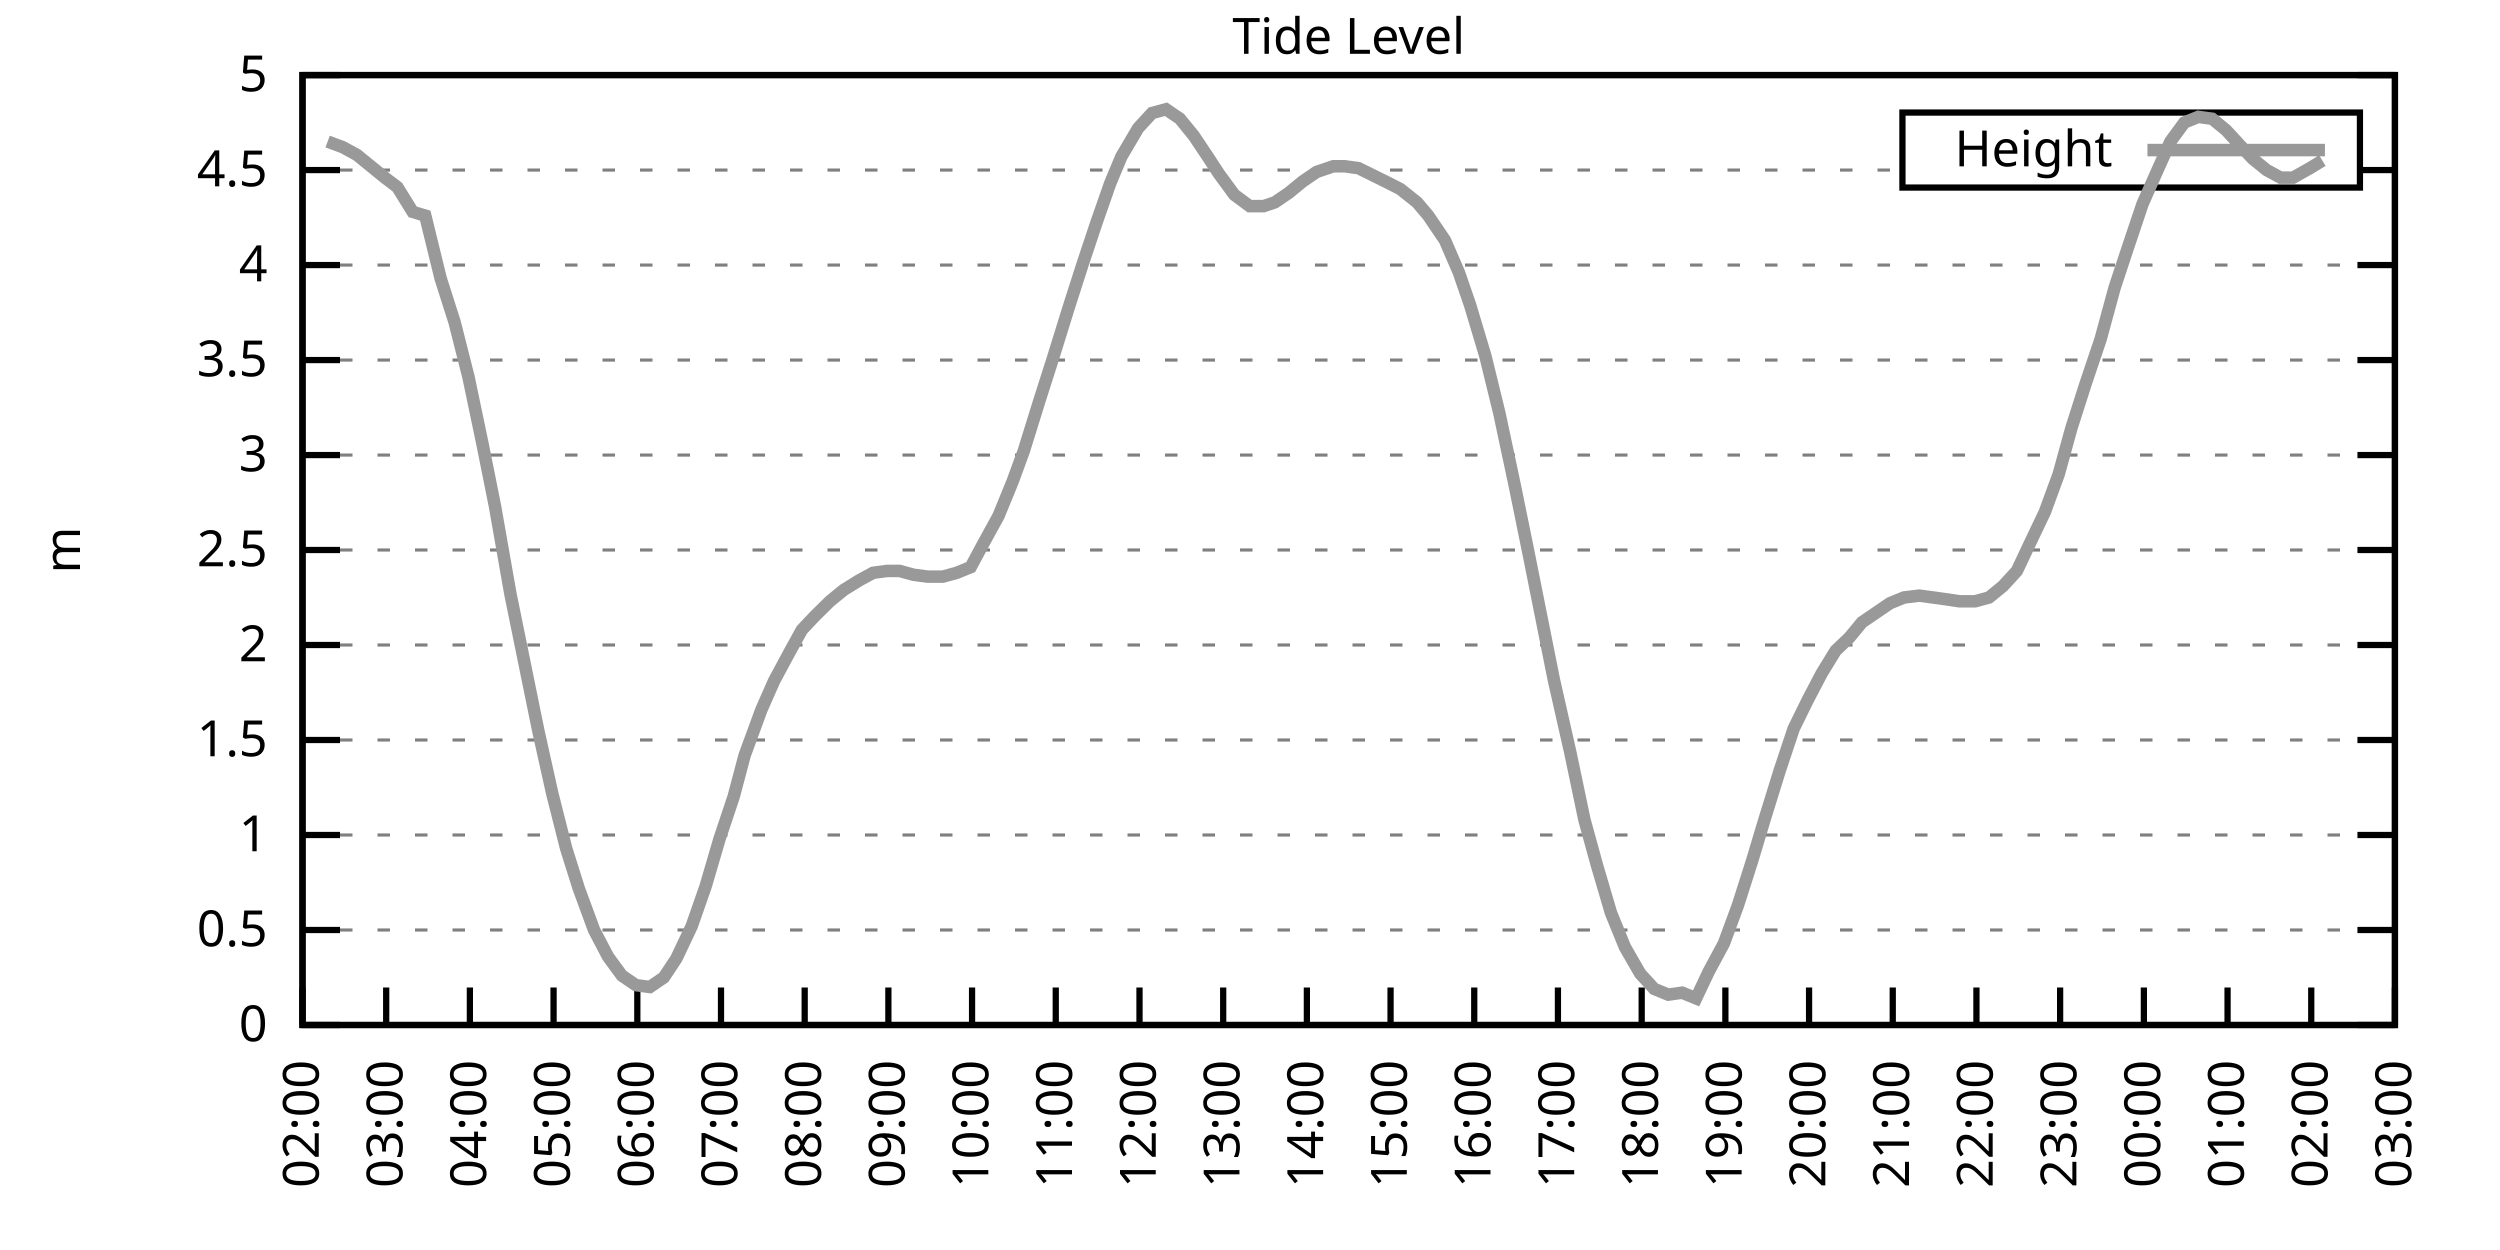
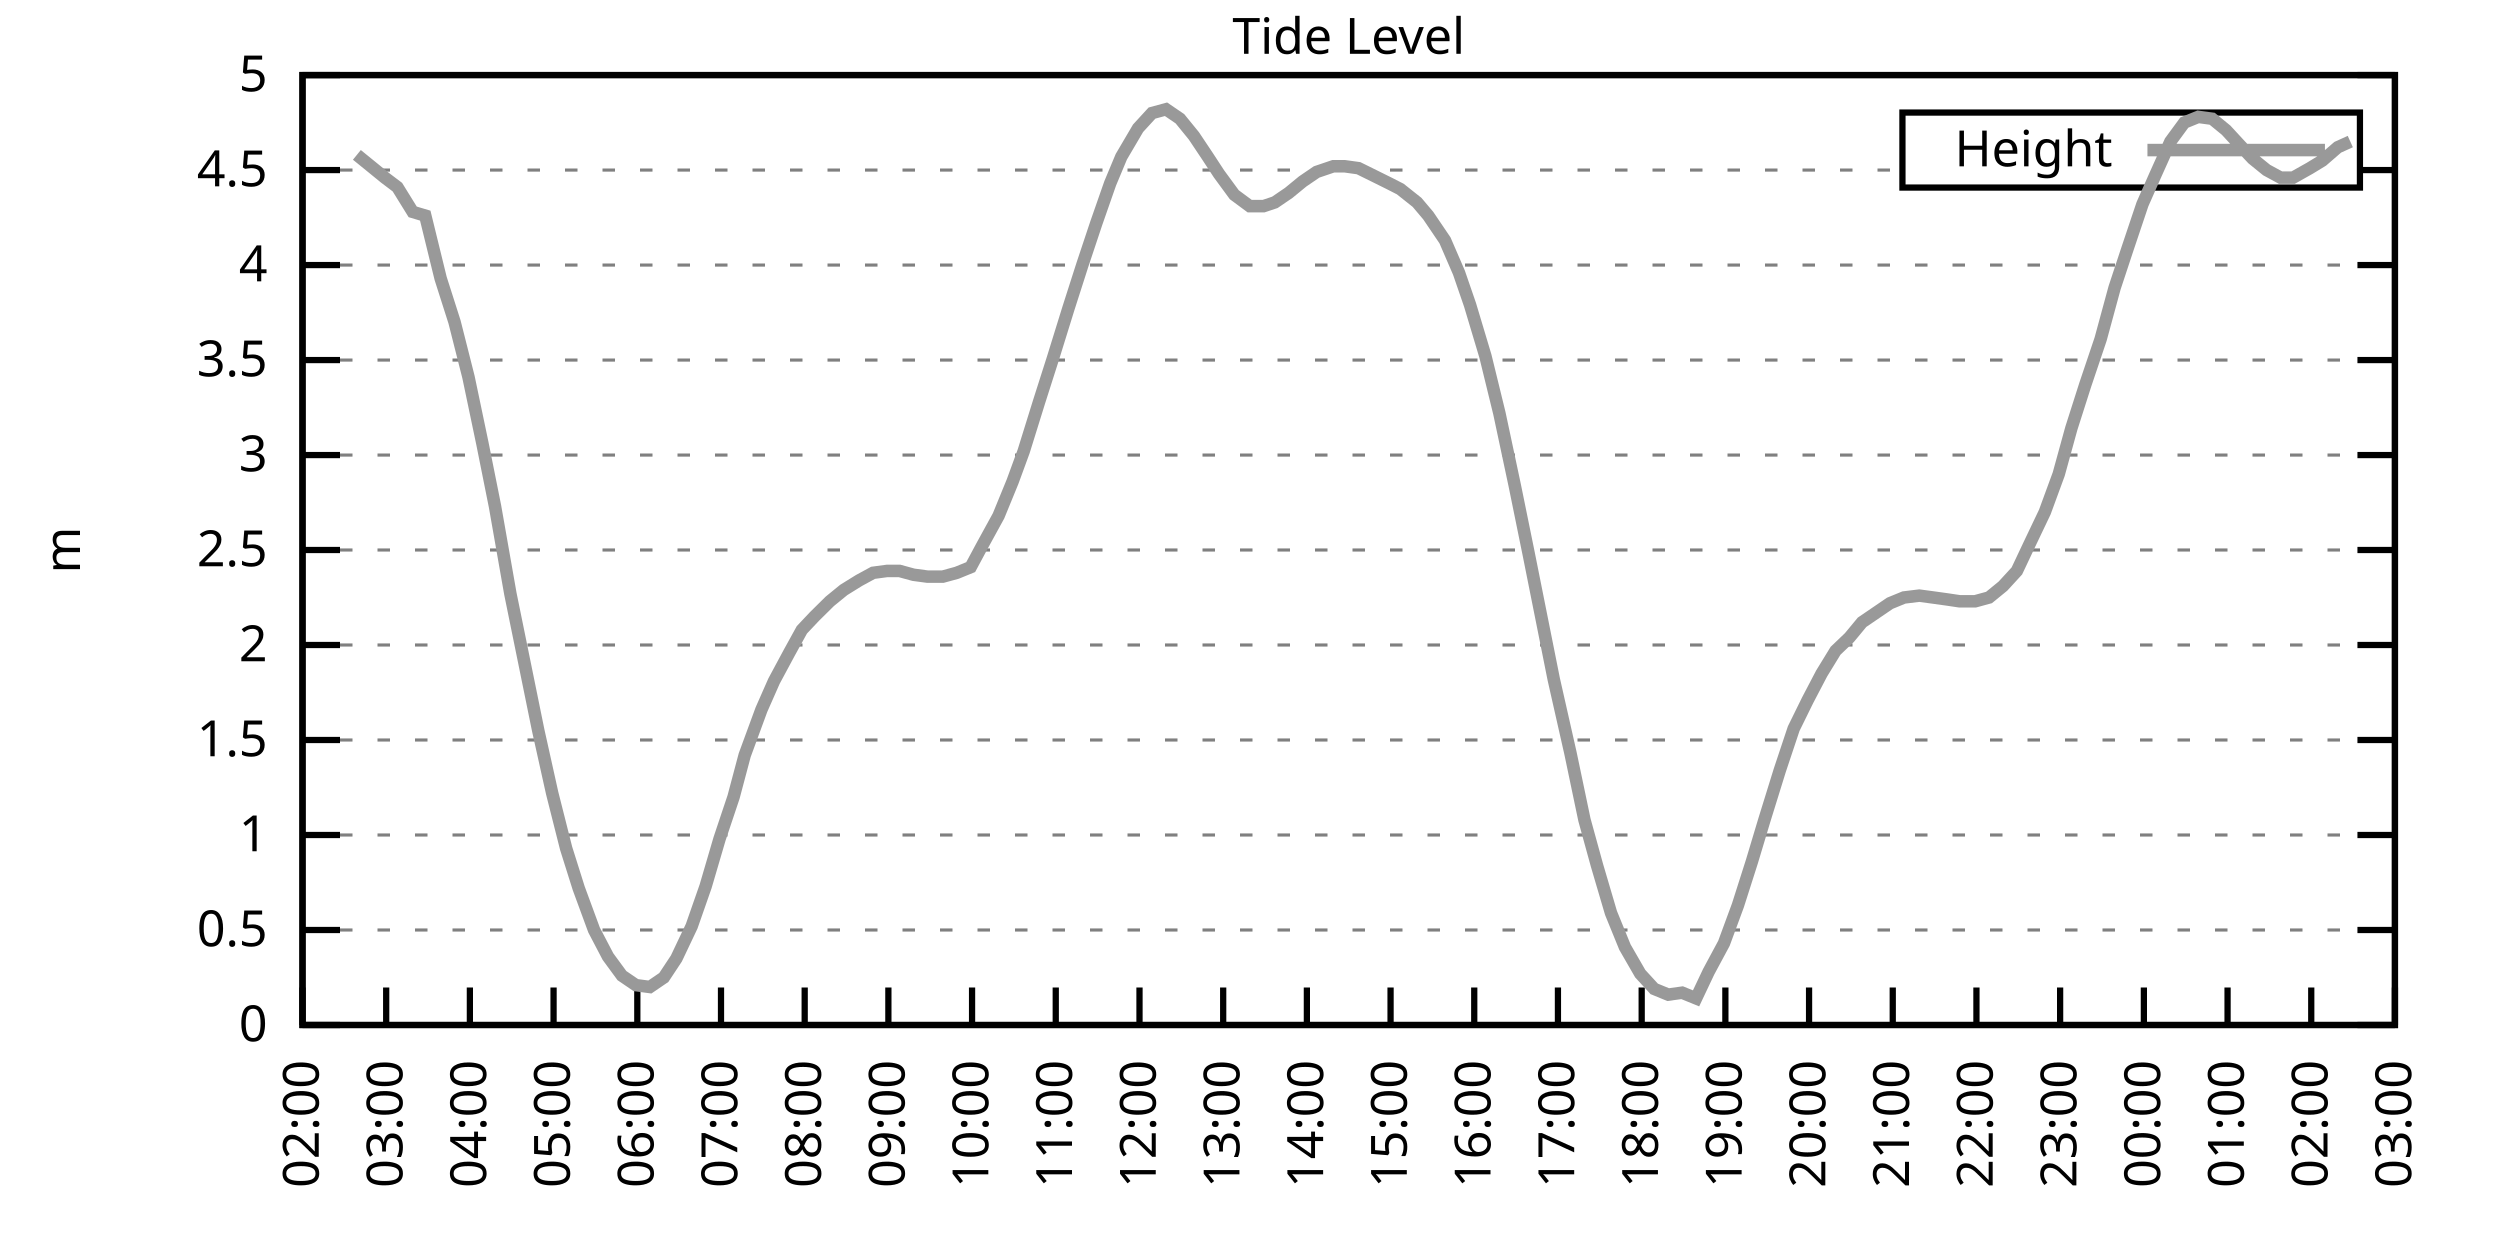
<svg xmlns="http://www.w3.org/2000/svg" xmlns:xlink="http://www.w3.org/1999/xlink" width="400" height="200" viewBox="0 0 400 200">
  <g id="gnuplot_canvas">
    <rect x="0" y="0" width="400" height="200" fill="none" />
    <defs>
      <circle id="gpDot" r="0.5" stroke-width="0.5" stroke="currentColor" />
      <path id="gpPt0" stroke-width="0.333" stroke="currentColor" d="M-1,0 h2 M0,-1 v2" />
      <path id="gpPt1" stroke-width="0.333" stroke="currentColor" d="M-1,-1 L1,1 M1,-1 L-1,1" />
      <path id="gpPt2" stroke-width="0.333" stroke="currentColor" d="M-1,0 L1,0 M0,-1 L0,1 M-1,-1 L1,1 M-1,1 L1,-1" />
      <rect id="gpPt3" stroke-width="0.333" stroke="currentColor" x="-1" y="-1" width="2" height="2" />
      <rect id="gpPt4" stroke-width="0.333" stroke="currentColor" fill="currentColor" x="-1" y="-1" width="2" height="2" />
      <circle id="gpPt5" stroke-width="0.333" stroke="currentColor" cx="0" cy="0" r="1" />
      <use xlink:href="#gpPt5" id="gpPt6" fill="currentColor" stroke="none" />
      <path id="gpPt7" stroke-width="0.333" stroke="currentColor" d="M0,-1.33 L-1.33,0.67 L1.33,0.67 z" />
      <use xlink:href="#gpPt7" id="gpPt8" fill="currentColor" stroke="none" />
      <use xlink:href="#gpPt7" id="gpPt9" stroke="currentColor" transform="rotate(180)" />
      <use xlink:href="#gpPt9" id="gpPt10" fill="currentColor" stroke="none" />
      <use xlink:href="#gpPt3" id="gpPt11" stroke="currentColor" transform="rotate(45)" />
      <use xlink:href="#gpPt11" id="gpPt12" fill="currentColor" stroke="none" />
      <path id="gpPt13" stroke-width="0.333" stroke="currentColor" d="M0,1.330 L1.265,0.411 L0.782,-1.067 L-0.782,-1.076 L-1.265,0.411 z" />
      <use xlink:href="#gpPt13" id="gpPt14" fill="currentColor" stroke="none" />
      <filter id="textbox" filterUnits="objectBoundingBox" x="0" y="0" height="1" width="1">
        <feFlood flood-color="white" flood-opacity="1" result="bgnd" />
        <feComposite in="SourceGraphic" in2="bgnd" operator="atop" />
      </filter>
      <filter id="greybox" filterUnits="objectBoundingBox" x="0" y="0" height="1" width="1">
        <feFlood flood-color="lightgrey" flood-opacity="1" result="grey" />
        <feComposite in="SourceGraphic" in2="grey" operator="atop" />
      </filter>
    </defs>
    <g fill="none" color="white" stroke="currentColor" stroke-width="1.00" stroke-linecap="butt" stroke-linejoin="miter">
</g>
    <g fill="none" color="black" stroke="currentColor" stroke-width="1.00" stroke-linecap="butt" stroke-linejoin="miter">
      <g stroke="none" shape-rendering="crispEdges">
        <polygon fill="rgb(255, 255, 255)" points="48.40,164.00 383.18,164.00 383.18,12.02 48.40,12.02 " />
      </g>
    </g>
    <g fill="none" color="black" stroke="currentColor" stroke-width="1.00" stroke-linecap="butt" stroke-linejoin="miter">
</g>
    <g fill="none" color="black" stroke="black" stroke-width="0.50" stroke-linecap="butt" stroke-linejoin="miter">
</g>
    <g fill="none" color="gray" stroke="currentColor" stroke-width="0.50" stroke-linecap="butt" stroke-linejoin="miter">
      <path stroke="gray" stroke-dasharray="2,4" class="gridline" d="M48.40,164.00 L383.19,164.00  " />
    </g>
    <g fill="none" color="gray" stroke="gray" stroke-width="1.00" stroke-linecap="butt" stroke-linejoin="miter">
</g>
    <g fill="none" color="black" stroke="currentColor" stroke-width="1.00" stroke-linecap="butt" stroke-linejoin="miter">
      <path stroke="black" d="M48.40,164.00 L54.40,164.00 M383.19,164.00 L377.19,164.00  " />
      <g transform="translate(42.80,166.60)" stroke="none" fill="black" font-family="Sans" font-size="8.00" text-anchor="end">
        <text>
          <tspan font-family="Sans"> 0</tspan>
        </text>
      </g>
    </g>
    <g fill="none" color="black" stroke="currentColor" stroke-width="1.00" stroke-linecap="butt" stroke-linejoin="miter">
</g>
    <g fill="none" color="black" stroke="black" stroke-width="0.50" stroke-linecap="butt" stroke-linejoin="miter">
</g>
    <g fill="none" color="gray" stroke="currentColor" stroke-width="0.50" stroke-linecap="butt" stroke-linejoin="miter">
      <path stroke="gray" stroke-dasharray="2,4" class="gridline" d="M48.40,148.80 L383.19,148.80  " />
    </g>
    <g fill="none" color="gray" stroke="gray" stroke-width="1.00" stroke-linecap="butt" stroke-linejoin="miter">
</g>
    <g fill="none" color="black" stroke="currentColor" stroke-width="1.00" stroke-linecap="butt" stroke-linejoin="miter">
      <path stroke="black" d="M48.40,148.80 L54.40,148.80 M383.19,148.80 L377.19,148.80  " />
      <g transform="translate(42.80,151.40)" stroke="none" fill="black" font-family="Sans" font-size="8.00" text-anchor="end">
        <text>
          <tspan font-family="Sans"> 0.5</tspan>
        </text>
      </g>
    </g>
    <g fill="none" color="black" stroke="currentColor" stroke-width="1.00" stroke-linecap="butt" stroke-linejoin="miter">
</g>
    <g fill="none" color="black" stroke="black" stroke-width="0.50" stroke-linecap="butt" stroke-linejoin="miter">
</g>
    <g fill="none" color="gray" stroke="currentColor" stroke-width="0.50" stroke-linecap="butt" stroke-linejoin="miter">
      <path stroke="gray" stroke-dasharray="2,4" class="gridline" d="M48.40,133.60 L383.19,133.60  " />
    </g>
    <g fill="none" color="gray" stroke="gray" stroke-width="1.00" stroke-linecap="butt" stroke-linejoin="miter">
</g>
    <g fill="none" color="black" stroke="currentColor" stroke-width="1.00" stroke-linecap="butt" stroke-linejoin="miter">
      <path stroke="black" d="M48.40,133.60 L54.40,133.60 M383.19,133.60 L377.19,133.60  " />
      <g transform="translate(42.80,136.20)" stroke="none" fill="black" font-family="Sans" font-size="8.00" text-anchor="end">
        <text>
          <tspan font-family="Sans"> 1</tspan>
        </text>
      </g>
    </g>
    <g fill="none" color="black" stroke="currentColor" stroke-width="1.00" stroke-linecap="butt" stroke-linejoin="miter">
</g>
    <g fill="none" color="black" stroke="black" stroke-width="0.50" stroke-linecap="butt" stroke-linejoin="miter">
</g>
    <g fill="none" color="gray" stroke="currentColor" stroke-width="0.50" stroke-linecap="butt" stroke-linejoin="miter">
      <path stroke="gray" stroke-dasharray="2,4" class="gridline" d="M48.40,118.40 L383.19,118.40  " />
    </g>
    <g fill="none" color="gray" stroke="gray" stroke-width="1.00" stroke-linecap="butt" stroke-linejoin="miter">
</g>
    <g fill="none" color="black" stroke="currentColor" stroke-width="1.00" stroke-linecap="butt" stroke-linejoin="miter">
      <path stroke="black" d="M48.40,118.40 L54.40,118.40 M383.19,118.40 L377.19,118.40  " />
      <g transform="translate(42.80,121.00)" stroke="none" fill="black" font-family="Sans" font-size="8.00" text-anchor="end">
        <text>
          <tspan font-family="Sans"> 1.5</tspan>
        </text>
      </g>
    </g>
    <g fill="none" color="black" stroke="currentColor" stroke-width="1.00" stroke-linecap="butt" stroke-linejoin="miter">
</g>
    <g fill="none" color="black" stroke="black" stroke-width="0.50" stroke-linecap="butt" stroke-linejoin="miter">
</g>
    <g fill="none" color="gray" stroke="currentColor" stroke-width="0.50" stroke-linecap="butt" stroke-linejoin="miter">
      <path stroke="gray" stroke-dasharray="2,4" class="gridline" d="M48.40,103.20 L383.19,103.20  " />
    </g>
    <g fill="none" color="gray" stroke="gray" stroke-width="1.00" stroke-linecap="butt" stroke-linejoin="miter">
</g>
    <g fill="none" color="black" stroke="currentColor" stroke-width="1.00" stroke-linecap="butt" stroke-linejoin="miter">
      <path stroke="black" d="M48.40,103.20 L54.40,103.20 M383.19,103.20 L377.19,103.20  " />
      <g transform="translate(42.80,105.80)" stroke="none" fill="black" font-family="Sans" font-size="8.00" text-anchor="end">
        <text>
          <tspan font-family="Sans"> 2</tspan>
        </text>
      </g>
    </g>
    <g fill="none" color="black" stroke="currentColor" stroke-width="1.00" stroke-linecap="butt" stroke-linejoin="miter">
</g>
    <g fill="none" color="black" stroke="black" stroke-width="0.50" stroke-linecap="butt" stroke-linejoin="miter">
</g>
    <g fill="none" color="gray" stroke="currentColor" stroke-width="0.50" stroke-linecap="butt" stroke-linejoin="miter">
      <path stroke="gray" stroke-dasharray="2,4" class="gridline" d="M48.40,88.00 L383.19,88.00  " />
    </g>
    <g fill="none" color="gray" stroke="gray" stroke-width="1.00" stroke-linecap="butt" stroke-linejoin="miter">
</g>
    <g fill="none" color="black" stroke="currentColor" stroke-width="1.00" stroke-linecap="butt" stroke-linejoin="miter">
      <path stroke="black" d="M48.40,88.00 L54.40,88.00 M383.19,88.00 L377.19,88.00  " />
      <g transform="translate(42.80,90.60)" stroke="none" fill="black" font-family="Sans" font-size="8.00" text-anchor="end">
        <text>
          <tspan font-family="Sans"> 2.5</tspan>
        </text>
      </g>
    </g>
    <g fill="none" color="black" stroke="currentColor" stroke-width="1.00" stroke-linecap="butt" stroke-linejoin="miter">
</g>
    <g fill="none" color="black" stroke="black" stroke-width="0.50" stroke-linecap="butt" stroke-linejoin="miter">
</g>
    <g fill="none" color="gray" stroke="currentColor" stroke-width="0.50" stroke-linecap="butt" stroke-linejoin="miter">
      <path stroke="gray" stroke-dasharray="2,4" class="gridline" d="M48.40,72.81 L383.19,72.81  " />
    </g>
    <g fill="none" color="gray" stroke="gray" stroke-width="1.00" stroke-linecap="butt" stroke-linejoin="miter">
</g>
    <g fill="none" color="black" stroke="currentColor" stroke-width="1.00" stroke-linecap="butt" stroke-linejoin="miter">
      <path stroke="black" d="M48.40,72.81 L54.40,72.81 M383.19,72.81 L377.19,72.81  " />
      <g transform="translate(42.80,75.41)" stroke="none" fill="black" font-family="Sans" font-size="8.00" text-anchor="end">
        <text>
          <tspan font-family="Sans"> 3</tspan>
        </text>
      </g>
    </g>
    <g fill="none" color="black" stroke="currentColor" stroke-width="1.00" stroke-linecap="butt" stroke-linejoin="miter">
</g>
    <g fill="none" color="black" stroke="black" stroke-width="0.50" stroke-linecap="butt" stroke-linejoin="miter">
</g>
    <g fill="none" color="gray" stroke="currentColor" stroke-width="0.50" stroke-linecap="butt" stroke-linejoin="miter">
      <path stroke="gray" stroke-dasharray="2,4" class="gridline" d="M48.40,57.61 L383.19,57.61  " />
    </g>
    <g fill="none" color="gray" stroke="gray" stroke-width="1.00" stroke-linecap="butt" stroke-linejoin="miter">
</g>
    <g fill="none" color="black" stroke="currentColor" stroke-width="1.00" stroke-linecap="butt" stroke-linejoin="miter">
      <path stroke="black" d="M48.40,57.61 L54.40,57.61 M383.19,57.61 L377.19,57.61  " />
      <g transform="translate(42.80,60.21)" stroke="none" fill="black" font-family="Sans" font-size="8.00" text-anchor="end">
        <text>
          <tspan font-family="Sans"> 3.5</tspan>
        </text>
      </g>
    </g>
    <g fill="none" color="black" stroke="currentColor" stroke-width="1.00" stroke-linecap="butt" stroke-linejoin="miter">
</g>
    <g fill="none" color="black" stroke="black" stroke-width="0.50" stroke-linecap="butt" stroke-linejoin="miter">
</g>
    <g fill="none" color="gray" stroke="currentColor" stroke-width="0.50" stroke-linecap="butt" stroke-linejoin="miter">
      <path stroke="gray" stroke-dasharray="2,4" class="gridline" d="M48.40,42.41 L383.19,42.41  " />
    </g>
    <g fill="none" color="gray" stroke="gray" stroke-width="1.00" stroke-linecap="butt" stroke-linejoin="miter">
</g>
    <g fill="none" color="black" stroke="currentColor" stroke-width="1.00" stroke-linecap="butt" stroke-linejoin="miter">
      <path stroke="black" d="M48.40,42.41 L54.40,42.41 M383.19,42.41 L377.19,42.41  " />
      <g transform="translate(42.80,45.01)" stroke="none" fill="black" font-family="Sans" font-size="8.00" text-anchor="end">
        <text>
          <tspan font-family="Sans"> 4</tspan>
        </text>
      </g>
    </g>
    <g fill="none" color="black" stroke="currentColor" stroke-width="1.00" stroke-linecap="butt" stroke-linejoin="miter">
</g>
    <g fill="none" color="black" stroke="black" stroke-width="0.50" stroke-linecap="butt" stroke-linejoin="miter">
</g>
    <g fill="none" color="gray" stroke="currentColor" stroke-width="0.50" stroke-linecap="butt" stroke-linejoin="miter">
      <path stroke="gray" stroke-dasharray="2,4" class="gridline" d="M48.40,27.21 L304.39,27.21 M377.59,27.21 L383.19,27.21  " />
    </g>
    <g fill="none" color="gray" stroke="gray" stroke-width="1.00" stroke-linecap="butt" stroke-linejoin="miter">
</g>
    <g fill="none" color="black" stroke="currentColor" stroke-width="1.00" stroke-linecap="butt" stroke-linejoin="miter">
      <path stroke="black" d="M48.40,27.21 L54.40,27.21 M383.19,27.21 L377.19,27.21  " />
      <g transform="translate(42.80,29.81)" stroke="none" fill="black" font-family="Sans" font-size="8.00" text-anchor="end">
        <text>
          <tspan font-family="Sans"> 4.5</tspan>
        </text>
      </g>
    </g>
    <g fill="none" color="black" stroke="currentColor" stroke-width="1.00" stroke-linecap="butt" stroke-linejoin="miter">
</g>
    <g fill="none" color="black" stroke="black" stroke-width="0.50" stroke-linecap="butt" stroke-linejoin="miter">
</g>
    <g fill="none" color="gray" stroke="currentColor" stroke-width="0.50" stroke-linecap="butt" stroke-linejoin="miter">
      <path stroke="gray" stroke-dasharray="2,4" class="gridline" d="M48.40,12.01 L383.19,12.01  " />
    </g>
    <g fill="none" color="gray" stroke="gray" stroke-width="1.00" stroke-linecap="butt" stroke-linejoin="miter">
</g>
    <g fill="none" color="black" stroke="currentColor" stroke-width="1.00" stroke-linecap="butt" stroke-linejoin="miter">
      <path stroke="black" d="M48.40,12.01 L54.40,12.01 M383.19,12.01 L377.19,12.01  " />
      <g transform="translate(42.80,14.61)" stroke="none" fill="black" font-family="Sans" font-size="8.00" text-anchor="end">
        <text>
          <tspan font-family="Sans"> 5</tspan>
        </text>
      </g>
    </g>
    <g fill="none" color="black" stroke="currentColor" stroke-width="1.00" stroke-linecap="butt" stroke-linejoin="miter">
      <path stroke="black" d="M48.40,164.00 L48.40,158.00  " />
      <g transform="translate(51.00,169.60) rotate(270.00)" stroke="none" fill="black" font-family="Sans" font-size="8.00" text-anchor="end">
        <text>
          <tspan font-family="Sans">02:00</tspan>
        </text>
      </g>
    </g>
    <g fill="none" color="black" stroke="currentColor" stroke-width="1.00" stroke-linecap="butt" stroke-linejoin="miter">
      <path stroke="black" d="M61.79,164.00 L61.79,158.00  " />
      <g transform="translate(64.39,169.60) rotate(270.00)" stroke="none" fill="black" font-family="Sans" font-size="8.00" text-anchor="end">
        <text>
          <tspan font-family="Sans">03:00</tspan>
        </text>
      </g>
    </g>
    <g fill="none" color="black" stroke="currentColor" stroke-width="1.00" stroke-linecap="butt" stroke-linejoin="miter">
      <path stroke="black" d="M75.18,164.00 L75.18,158.00  " />
      <g transform="translate(77.78,169.60) rotate(270.00)" stroke="none" fill="black" font-family="Sans" font-size="8.00" text-anchor="end">
        <text>
          <tspan font-family="Sans">04:00</tspan>
        </text>
      </g>
    </g>
    <g fill="none" color="black" stroke="currentColor" stroke-width="1.00" stroke-linecap="butt" stroke-linejoin="miter">
      <path stroke="black" d="M88.57,164.00 L88.57,158.00  " />
      <g transform="translate(91.17,169.60) rotate(270.00)" stroke="none" fill="black" font-family="Sans" font-size="8.00" text-anchor="end">
        <text>
          <tspan font-family="Sans">05:00</tspan>
        </text>
      </g>
    </g>
    <g fill="none" color="black" stroke="currentColor" stroke-width="1.00" stroke-linecap="butt" stroke-linejoin="miter">
      <path stroke="black" d="M101.97,164.00 L101.97,158.00  " />
      <g transform="translate(104.57,169.60) rotate(270.00)" stroke="none" fill="black" font-family="Sans" font-size="8.00" text-anchor="end">
        <text>
          <tspan font-family="Sans">06:00</tspan>
        </text>
      </g>
    </g>
    <g fill="none" color="black" stroke="currentColor" stroke-width="1.00" stroke-linecap="butt" stroke-linejoin="miter">
      <path stroke="black" d="M115.36,164.00 L115.36,158.00  " />
      <g transform="translate(117.96,169.60) rotate(270.00)" stroke="none" fill="black" font-family="Sans" font-size="8.00" text-anchor="end">
        <text>
          <tspan font-family="Sans">07:00</tspan>
        </text>
      </g>
    </g>
    <g fill="none" color="black" stroke="currentColor" stroke-width="1.00" stroke-linecap="butt" stroke-linejoin="miter">
      <path stroke="black" d="M128.75,164.00 L128.75,158.00  " />
      <g transform="translate(131.35,169.60) rotate(270.00)" stroke="none" fill="black" font-family="Sans" font-size="8.00" text-anchor="end">
        <text>
          <tspan font-family="Sans">08:00</tspan>
        </text>
      </g>
    </g>
    <g fill="none" color="black" stroke="currentColor" stroke-width="1.00" stroke-linecap="butt" stroke-linejoin="miter">
      <path stroke="black" d="M142.14,164.00 L142.14,158.00  " />
      <g transform="translate(144.74,169.60) rotate(270.00)" stroke="none" fill="black" font-family="Sans" font-size="8.00" text-anchor="end">
        <text>
          <tspan font-family="Sans">09:00</tspan>
        </text>
      </g>
    </g>
    <g fill="none" color="black" stroke="currentColor" stroke-width="1.00" stroke-linecap="butt" stroke-linejoin="miter">
      <path stroke="black" d="M155.53,164.00 L155.53,158.00  " />
      <g transform="translate(158.13,169.60) rotate(270.00)" stroke="none" fill="black" font-family="Sans" font-size="8.00" text-anchor="end">
        <text>
          <tspan font-family="Sans">10:00</tspan>
        </text>
      </g>
    </g>
    <g fill="none" color="black" stroke="currentColor" stroke-width="1.00" stroke-linecap="butt" stroke-linejoin="miter">
      <path stroke="black" d="M168.92,164.00 L168.92,158.00  " />
      <g transform="translate(171.52,169.60) rotate(270.00)" stroke="none" fill="black" font-family="Sans" font-size="8.00" text-anchor="end">
        <text>
          <tspan font-family="Sans">11:00</tspan>
        </text>
      </g>
    </g>
    <g fill="none" color="black" stroke="currentColor" stroke-width="1.00" stroke-linecap="butt" stroke-linejoin="miter">
      <path stroke="black" d="M182.32,164.00 L182.32,158.00  " />
      <g transform="translate(184.92,169.60) rotate(270.00)" stroke="none" fill="black" font-family="Sans" font-size="8.00" text-anchor="end">
        <text>
          <tspan font-family="Sans">12:00</tspan>
        </text>
      </g>
    </g>
    <g fill="none" color="black" stroke="currentColor" stroke-width="1.00" stroke-linecap="butt" stroke-linejoin="miter">
      <path stroke="black" d="M195.71,164.00 L195.71,158.00  " />
      <g transform="translate(198.31,169.60) rotate(270.00)" stroke="none" fill="black" font-family="Sans" font-size="8.00" text-anchor="end">
        <text>
          <tspan font-family="Sans">13:00</tspan>
        </text>
      </g>
    </g>
    <g fill="none" color="black" stroke="currentColor" stroke-width="1.00" stroke-linecap="butt" stroke-linejoin="miter">
      <path stroke="black" d="M209.10,164.00 L209.10,158.00  " />
      <g transform="translate(211.70,169.60) rotate(270.00)" stroke="none" fill="black" font-family="Sans" font-size="8.00" text-anchor="end">
        <text>
          <tspan font-family="Sans">14:00</tspan>
        </text>
      </g>
    </g>
    <g fill="none" color="black" stroke="currentColor" stroke-width="1.00" stroke-linecap="butt" stroke-linejoin="miter">
      <path stroke="black" d="M222.49,164.00 L222.49,158.00  " />
      <g transform="translate(225.09,169.60) rotate(270.00)" stroke="none" fill="black" font-family="Sans" font-size="8.00" text-anchor="end">
        <text>
          <tspan font-family="Sans">15:00</tspan>
        </text>
      </g>
    </g>
    <g fill="none" color="black" stroke="currentColor" stroke-width="1.00" stroke-linecap="butt" stroke-linejoin="miter">
      <path stroke="black" d="M235.88,164.00 L235.88,158.00  " />
      <g transform="translate(238.48,169.60) rotate(270.00)" stroke="none" fill="black" font-family="Sans" font-size="8.00" text-anchor="end">
        <text>
          <tspan font-family="Sans">16:00</tspan>
        </text>
      </g>
    </g>
    <g fill="none" color="black" stroke="currentColor" stroke-width="1.00" stroke-linecap="butt" stroke-linejoin="miter">
      <path stroke="black" d="M249.27,164.00 L249.27,158.00  " />
      <g transform="translate(251.87,169.60) rotate(270.00)" stroke="none" fill="black" font-family="Sans" font-size="8.00" text-anchor="end">
        <text>
          <tspan font-family="Sans">17:00</tspan>
        </text>
      </g>
    </g>
    <g fill="none" color="black" stroke="currentColor" stroke-width="1.00" stroke-linecap="butt" stroke-linejoin="miter">
      <path stroke="black" d="M262.67,164.00 L262.67,158.00  " />
      <g transform="translate(265.27,169.60) rotate(270.00)" stroke="none" fill="black" font-family="Sans" font-size="8.00" text-anchor="end">
        <text>
          <tspan font-family="Sans">18:00</tspan>
        </text>
      </g>
    </g>
    <g fill="none" color="black" stroke="currentColor" stroke-width="1.00" stroke-linecap="butt" stroke-linejoin="miter">
      <path stroke="black" d="M276.06,164.00 L276.06,158.00  " />
      <g transform="translate(278.66,169.60) rotate(270.00)" stroke="none" fill="black" font-family="Sans" font-size="8.00" text-anchor="end">
        <text>
          <tspan font-family="Sans">19:00</tspan>
        </text>
      </g>
    </g>
    <g fill="none" color="black" stroke="currentColor" stroke-width="1.00" stroke-linecap="butt" stroke-linejoin="miter">
      <path stroke="black" d="M289.45,164.00 L289.45,158.00  " />
      <g transform="translate(292.05,169.60) rotate(270.00)" stroke="none" fill="black" font-family="Sans" font-size="8.00" text-anchor="end">
        <text>
          <tspan font-family="Sans">20:00</tspan>
        </text>
      </g>
    </g>
    <g fill="none" color="black" stroke="currentColor" stroke-width="1.00" stroke-linecap="butt" stroke-linejoin="miter">
      <path stroke="black" d="M302.84,164.00 L302.84,158.00  " />
      <g transform="translate(305.44,169.60) rotate(270.00)" stroke="none" fill="black" font-family="Sans" font-size="8.00" text-anchor="end">
        <text>
          <tspan font-family="Sans">21:00</tspan>
        </text>
      </g>
    </g>
    <g fill="none" color="black" stroke="currentColor" stroke-width="1.00" stroke-linecap="butt" stroke-linejoin="miter">
      <path stroke="black" d="M316.23,164.00 L316.23,158.00  " />
      <g transform="translate(318.83,169.60) rotate(270.00)" stroke="none" fill="black" font-family="Sans" font-size="8.00" text-anchor="end">
        <text>
          <tspan font-family="Sans">22:00</tspan>
        </text>
      </g>
    </g>
    <g fill="none" color="black" stroke="currentColor" stroke-width="1.00" stroke-linecap="butt" stroke-linejoin="miter">
      <path stroke="black" d="M329.62,164.00 L329.62,158.00  " />
      <g transform="translate(332.22,169.60) rotate(270.00)" stroke="none" fill="black" font-family="Sans" font-size="8.00" text-anchor="end">
        <text>
          <tspan font-family="Sans">23:00</tspan>
        </text>
      </g>
    </g>
    <g fill="none" color="black" stroke="currentColor" stroke-width="1.00" stroke-linecap="butt" stroke-linejoin="miter">
      <path stroke="black" d="M343.02,164.00 L343.02,158.00  " />
      <g transform="translate(345.62,169.60) rotate(270.00)" stroke="none" fill="black" font-family="Sans" font-size="8.00" text-anchor="end">
        <text>
          <tspan font-family="Sans">00:00</tspan>
        </text>
      </g>
    </g>
    <g fill="none" color="black" stroke="currentColor" stroke-width="1.00" stroke-linecap="butt" stroke-linejoin="miter">
      <path stroke="black" d="M356.41,164.00 L356.41,158.00  " />
      <g transform="translate(359.01,169.60) rotate(270.00)" stroke="none" fill="black" font-family="Sans" font-size="8.00" text-anchor="end">
        <text>
          <tspan font-family="Sans">01:00</tspan>
        </text>
      </g>
    </g>
    <g fill="none" color="black" stroke="currentColor" stroke-width="1.00" stroke-linecap="butt" stroke-linejoin="miter">
      <path stroke="black" d="M369.80,164.00 L369.80,158.00  " />
      <g transform="translate(372.40,169.60) rotate(270.00)" stroke="none" fill="black" font-family="Sans" font-size="8.00" text-anchor="end">
        <text>
          <tspan font-family="Sans">02:00</tspan>
        </text>
      </g>
    </g>
    <g fill="none" color="black" stroke="currentColor" stroke-width="1.00" stroke-linecap="butt" stroke-linejoin="miter">
      <path stroke="black" d="M383.19,164.00 L383.19,158.00  " />
      <g transform="translate(385.79,169.60) rotate(270.00)" stroke="none" fill="black" font-family="Sans" font-size="8.00" text-anchor="end">
        <text>
          <tspan font-family="Sans">03:00</tspan>
        </text>
      </g>
    </g>
    <g fill="none" color="black" stroke="currentColor" stroke-width="1.00" stroke-linecap="butt" stroke-linejoin="miter">
</g>
    <g fill="none" color="black" stroke="currentColor" stroke-width="1.00" stroke-linecap="butt" stroke-linejoin="miter">
      <path stroke="black" d="M48.40,12.01 L48.40,164.00 L383.19,164.00 L383.19,12.01 L48.40,12.01 Z  " />
    </g>
    <g fill="none" color="black" stroke="currentColor" stroke-width="1.00" stroke-linecap="butt" stroke-linejoin="miter">
</g>
    <g fill="none" color="black" stroke="currentColor" stroke-width="1.00" stroke-linecap="butt" stroke-linejoin="miter">
      <path stroke="black" d="M304.39,30.01 L304.39,18.01 L377.59,18.01 L377.59,30.01 L304.39,30.01 Z  " />
    </g>
    <g id="Tide_level_plot_1">
      <g fill="none" color="white" stroke="black" stroke-width="2.00" stroke-linecap="butt" stroke-linejoin="miter">
</g>
      <g fill="none" color="black" stroke="currentColor" stroke-width="2.00" stroke-linecap="butt" stroke-linejoin="miter">
        <g transform="translate(337.99,26.61)" stroke="none" fill="black" font-family="Sans" font-size="8.00" text-anchor="end">
          <text>
            <tspan font-family="Sans">Height</tspan>
          </text>
        </g>
      </g>
      <g fill="none" color="black" stroke="currentColor" stroke-width="2.00" stroke-linecap="butt" stroke-linejoin="miter">
-         <path stroke="rgb(153, 153, 153)" d="M343.59,24.01 L371.99,24.01 M52.42,22.65 L54.87,23.56 L57.10,24.78 L59.34,26.60 L61.57,28.42 L63.58,29.94   L66.03,33.90 L68.04,34.50 L70.50,44.54 L72.73,51.53 L74.96,60.34 L77.19,70.98 L79.20,81.01 L81.66,95.00   L83.89,105.94 L86.12,116.88 L88.35,126.91 L90.58,135.73 L92.59,142.11 L95.05,148.80 L97.28,153.06 L99.51,156.10   L101.74,157.62 L103.98,157.92 L106.21,156.40 L108.22,153.36 L110.67,148.19 L112.90,141.81 L115.13,134.21 L117.37,127.52   L119.15,120.83 L121.83,113.54 L123.84,108.98 L126.29,104.42 L128.30,100.77 L130.31,98.64 L132.77,96.21 L135.00,94.39   L137.45,92.87 L139.69,91.65 L141.92,91.35 L143.93,91.35 L146.16,91.96 L148.39,92.26 L150.85,92.26 L153.08,91.65   L155.31,90.74 L157.10,87.40 L159.77,82.53 L162.01,77.06 L163.79,72.20 L166.25,64.29 L168.48,57.30 L170.93,49.40   L173.17,42.41 L175.40,35.72 L177.63,29.34 L179.41,25.08 L182.09,20.52 L184.32,18.09 L186.56,17.48 L188.79,19.00   L191.02,21.74 L193.25,25.08 L195.04,27.82 L197.49,31.16 L199.95,32.98 L202.18,32.98 L203.97,32.38 L206.20,30.86   L208.43,29.03 L210.66,27.51 L213.34,26.60 L215.13,26.60 L217.36,26.91 L219.81,28.12 L222.27,29.34 L224.05,30.25   L226.73,32.38 L228.52,34.50 L231.20,38.46 L233.43,43.62 L235.21,48.79 L237.67,57.00 L239.90,66.12 L242.36,77.67   L244.59,88.61 L248.60,108.68 L251.28,120.53 L253.51,131.17 L255.52,138.47 L257.76,146.07 L259.99,151.54 L262.44,155.79   L264.67,158.22 L266.91,159.14 L269.14,158.83 L271.37,159.74 L273.38,155.49 L275.83,150.93 L278.07,144.85 L280.30,137.86   L282.31,131.17 L284.76,123.27 L286.99,116.58 L289.23,112.02 L291.46,107.76 L293.69,104.12 L295.92,101.99 L297.93,99.56   L300.16,98.04 L302.39,96.52 L304.63,95.60 L307.08,95.30 L309.31,95.60 L311.54,95.91 L313.55,96.21 L316.01,96.21   L318.24,95.60 L320.47,93.78 L322.70,91.35 L324.71,87.09 L327.17,81.93 L329.40,75.85 L331.41,68.55 L333.64,61.56   L336.10,54.26 L338.33,46.06 L340.34,39.98 L342.79,32.68 L344.80,28.12 L347.26,22.65 L349.49,19.61 L351.72,18.70   L353.95,19.00 L356.18,20.83 L358.42,23.26 L360.42,25.39 L362.66,27.21 L364.89,28.42 L366.90,28.42 L369.58,26.91   L371.58,25.69  " />
+         <path stroke="rgb(153, 153, 153)" d="M343.59,24.01 L371.99,24.01 M57.10,24.78 L59.34,26.60 L61.57,28.42 L63.58,29.94 L66.03,33.90 L68.04,34.50   L70.50,44.54 L72.73,51.53 L74.96,60.34 L77.19,70.98 L79.20,81.01 L81.66,95.00 L83.89,105.94 L86.12,116.88   L88.35,126.91 L90.58,135.73 L92.59,142.11 L95.05,148.80 L97.28,153.06 L99.51,156.10 L101.74,157.62 L103.98,157.92   L106.21,156.40 L108.22,153.36 L110.67,148.19 L112.90,141.81 L115.13,134.21 L117.37,127.52 L119.15,120.83 L121.83,113.54   L123.84,108.98 L126.29,104.42 L128.30,100.77 L130.31,98.64 L132.77,96.21 L135.00,94.39 L137.45,92.87 L139.69,91.65   L141.92,91.35 L143.93,91.35 L146.16,91.96 L148.39,92.26 L150.85,92.26 L153.08,91.65 L155.31,90.74 L157.10,87.40   L159.77,82.53 L162.01,77.06 L163.79,72.20 L166.25,64.29 L168.48,57.30 L170.93,49.40 L173.17,42.41 L175.40,35.72   L177.63,29.34 L179.41,25.08 L182.09,20.52 L184.32,18.09 L186.56,17.48 L188.79,19.00 L191.02,21.74 L193.25,25.08   L195.04,27.82 L197.49,31.16 L199.95,32.98 L202.18,32.98 L203.97,32.38 L206.20,30.86 L208.43,29.03 L210.66,27.51   L213.34,26.60 L215.13,26.60 L217.36,26.91 L219.81,28.12 L222.27,29.34 L224.05,30.25 L226.73,32.38 L228.52,34.50   L231.20,38.46 L233.43,43.62 L235.21,48.79 L237.67,57.00 L239.90,66.12 L242.36,77.67 L244.59,88.61 L248.60,108.68   L251.28,120.53 L253.51,131.17 L255.52,138.47 L257.76,146.07 L259.99,151.54 L262.44,155.79 L264.67,158.22 L266.91,159.14   L269.14,158.83 L271.37,159.74 L273.38,155.49 L275.83,150.93 L278.07,144.85 L280.30,137.86 L282.31,131.17 L284.76,123.27   L286.99,116.58 L289.23,112.02 L291.46,107.76 L293.69,104.12 L295.92,101.99 L297.93,99.56 L300.16,98.04 L302.39,96.52   L304.63,95.60 L307.08,95.30 L309.31,95.60 L311.54,95.91 L313.55,96.21 L316.01,96.21 L318.24,95.60 L320.47,93.78   L322.70,91.35 L324.71,87.09 L327.17,81.93 L329.40,75.85 L331.41,68.55 L333.64,61.56 L336.10,54.26 L338.33,46.06   L340.34,39.98 L342.79,32.68 L344.80,28.12 L347.26,22.65 L349.49,19.61 L351.72,18.70 L353.95,19.00 L356.18,20.83   L358.42,23.26 L360.42,25.39 L362.66,27.21 L364.89,28.42 L366.90,28.42 L369.58,26.91 L371.58,25.69 L374.04,23.56   L376.05,22.65  " />
      </g>
    </g>
    <g fill="none" color="black" stroke="currentColor" stroke-width="2.00" stroke-linecap="butt" stroke-linejoin="miter">
</g>
    <g fill="none" color="black" stroke="black" stroke-width="1.00" stroke-linecap="butt" stroke-linejoin="miter">
</g>
    <g fill="none" color="black" stroke="currentColor" stroke-width="1.00" stroke-linecap="butt" stroke-linejoin="miter">
      <path stroke="black" d="M48.40,12.01 L48.40,164.00 L383.19,164.00 L383.19,12.01 L48.40,12.01 Z  " />
      <g transform="translate(12.80,88.01) rotate(270.00)" stroke="none" fill="black" font-family="Sans" font-size="8.00" text-anchor="middle">
        <text>
          <tspan font-family="Sans">m</tspan>
        </text>
      </g>
    </g>
    <g fill="none" color="black" stroke="currentColor" stroke-width="1.00" stroke-linecap="butt" stroke-linejoin="miter">
</g>
    <g fill="none" color="black" stroke="currentColor" stroke-width="1.00" stroke-linecap="butt" stroke-linejoin="miter">
      <g transform="translate(215.79,8.61)" stroke="none" fill="black" font-family="Sans" font-size="8.00" text-anchor="middle">
        <text>
          <tspan font-family="Sans">Tide Level</tspan>
        </text>
      </g>
    </g>
    <g fill="none" color="black" stroke="currentColor" stroke-width="1.00" stroke-linecap="butt" stroke-linejoin="miter">
</g>
  </g>
</svg>
